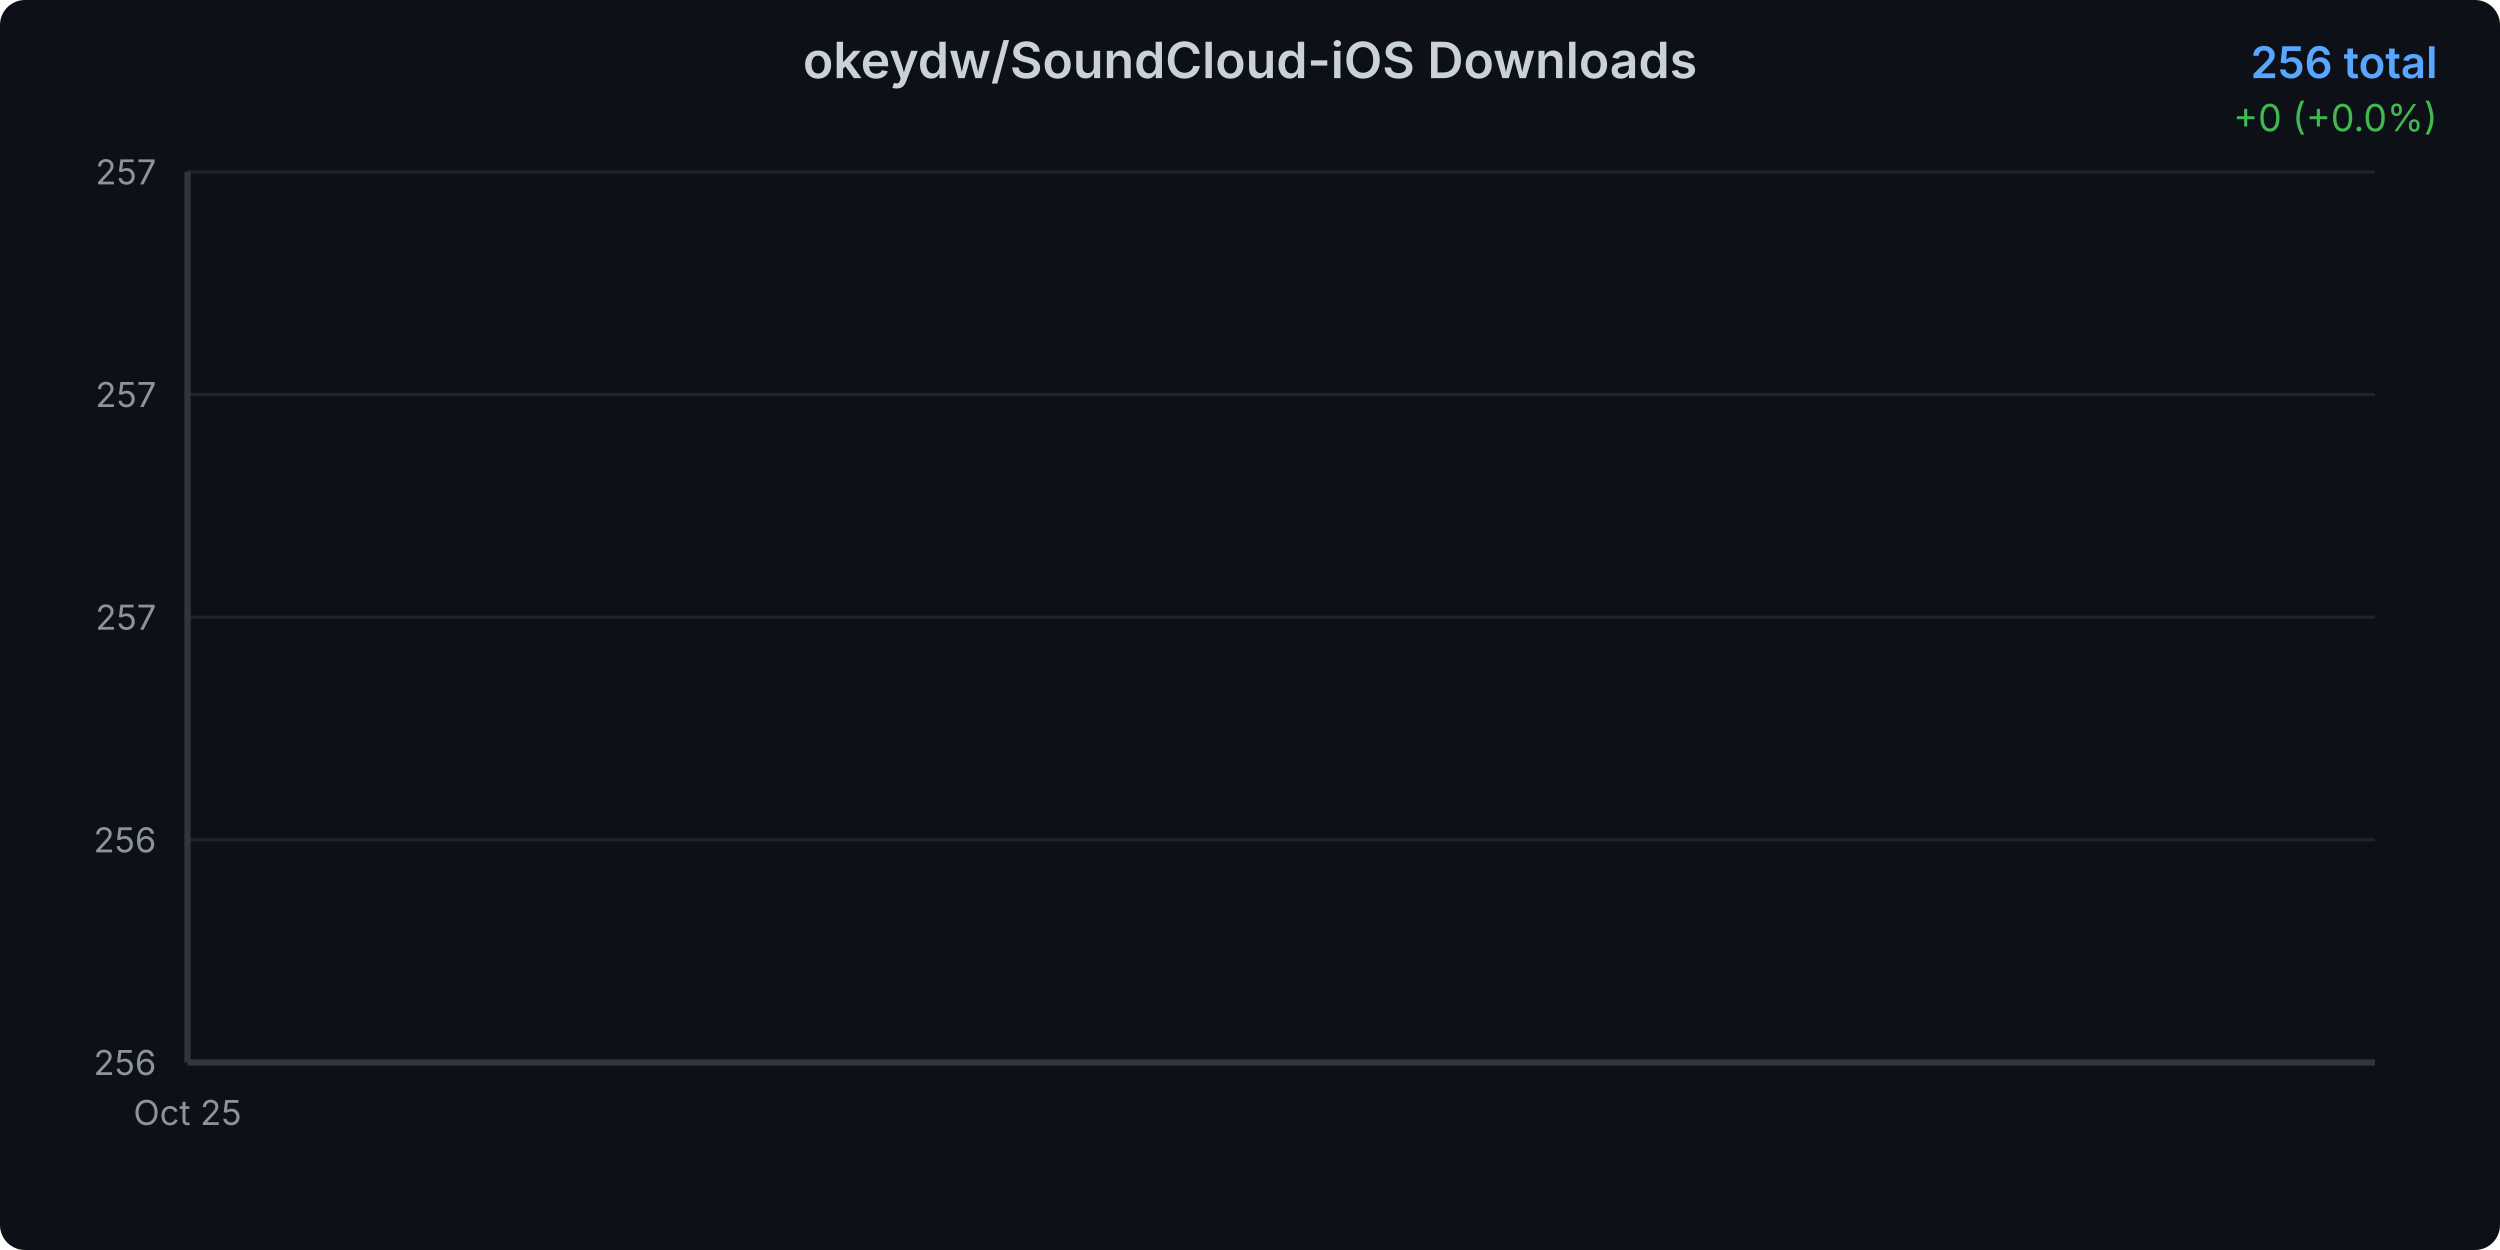
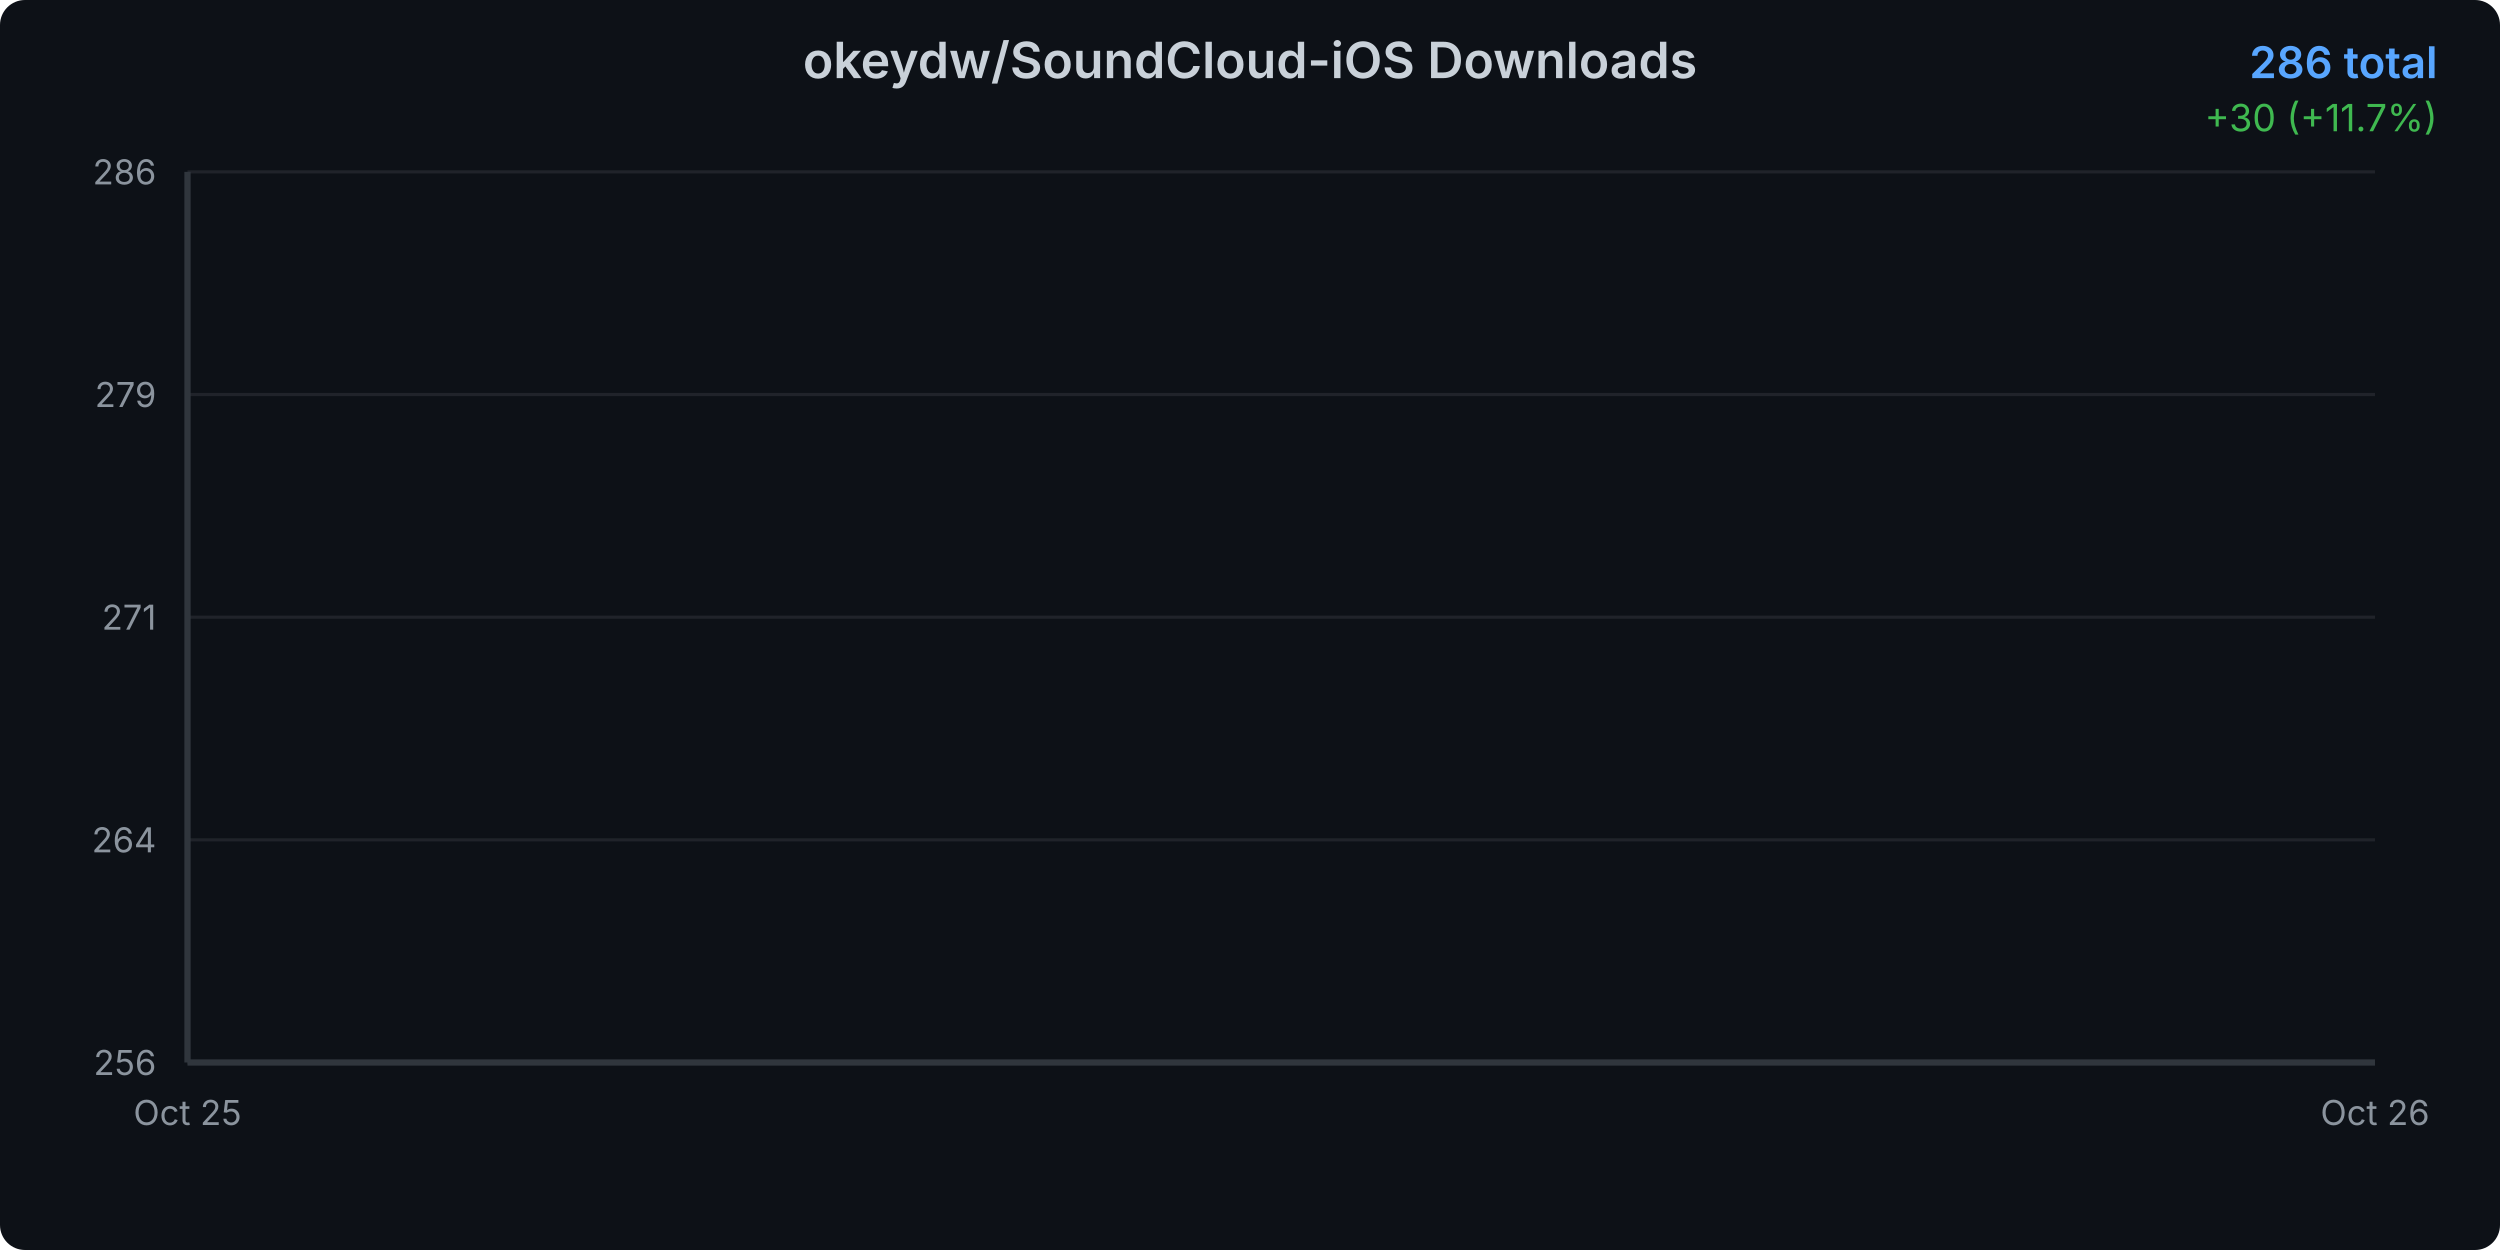
<svg xmlns="http://www.w3.org/2000/svg" width="800" height="400">
  <defs>
    <linearGradient id="areaGradient" x1="0%" y1="0%" x2="0%" y2="100%">
      <stop offset="0%" style="stop-color:#3b82f6;stop-opacity:0.3" />
      <stop offset="100%" style="stop-color:#3b82f6;stop-opacity:0.05" />
    </linearGradient>
    <filter id="glow">
      <feGaussianBlur stdDeviation="2" result="coloredBlur" />
      <feMerge>
        <feMergeNode in="coloredBlur" />
        <feMergeNode in="SourceGraphic" />
      </feMerge>
    </filter>
    <style>
      @keyframes draw {
        from { stroke-dashoffset: 2000; }
        to { stroke-dashoffset: 0; }
      }
      @keyframes fadeIn {
        from { opacity: 0; }
        to { opacity: 1; }
      }
      .line-path {
        stroke-dasharray: 2000;
        stroke-dashoffset: 2000;
        animation: draw 1.5s ease-out forwards;
      }
      .area-path {
        opacity: 0;
        animation: fadeIn 1s ease-out 0.5s forwards;
      }
      .data-point {
        opacity: 0;
        animation: fadeIn 0.5s ease-out 1s forwards;
      }
    </style>
  </defs>
  <rect width="800" height="400" fill="#0d1117" rx="8" />
  <text x="400" y="25" text-anchor="middle" fill="#c9d1d9" font-family="system-ui, -apple-system, sans-serif" font-size="16" font-weight="600">
    okeydw/SoundCloud-iOS Downloads
  </text>
  <text x="780" y="25" text-anchor="end" fill="#58a6ff" font-family="system-ui, -apple-system, sans-serif" font-size="14" font-weight="600">
-     256 total
+     286 total
  </text>
  <text x="780" y="42" text-anchor="end" fill="#3fb950" font-family="system-ui, -apple-system, sans-serif" font-size="12">
-     +0 (+0.0%)
+     +30 (+11.7%)
  </text>
  <g opacity="0.1">
    <line x1="60" y1="340" x2="760" y2="340" stroke="#c9d1d9" stroke-width="1" />
    <line x1="60" y1="268.75" x2="760" y2="268.75" stroke="#c9d1d9" stroke-width="1" />
    <line x1="60" y1="197.5" x2="760" y2="197.5" stroke="#c9d1d9" stroke-width="1" />
    <line x1="60" y1="126.25" x2="760" y2="126.25" stroke="#c9d1d9" stroke-width="1" />
    <line x1="60" y1="55" x2="760" y2="55" stroke="#c9d1d9" stroke-width="1" />
  </g>
  <text x="50" y="344" text-anchor="end" fill="#8b949e" font-family="system-ui, -apple-system, sans-serif" font-size="11">
      256
    </text>
  <text x="50" y="272.75" text-anchor="end" fill="#8b949e" font-family="system-ui, -apple-system, sans-serif" font-size="11">
-       256
+       264
    </text>
  <text x="50" y="201.5" text-anchor="end" fill="#8b949e" font-family="system-ui, -apple-system, sans-serif" font-size="11">
-       257
+       271
    </text>
  <text x="50" y="130.25" text-anchor="end" fill="#8b949e" font-family="system-ui, -apple-system, sans-serif" font-size="11">
-       257
+       279
    </text>
  <text x="50" y="59" text-anchor="end" fill="#8b949e" font-family="system-ui, -apple-system, sans-serif" font-size="11">
-       257
+       286
    </text>
  <text x="60" y="360" text-anchor="middle" fill="#8b949e" font-family="system-ui, -apple-system, sans-serif" font-size="11">
      Oct 25
    </text>
-   <path d="M 60 340     L 60.00 340.00     L 760 340     Z" fill="url(#areaGradient)" class="area-path" />
-   <path d="M 60.00 340.00" fill="none" stroke="#3b82f6" stroke-width="3" stroke-linecap="round" stroke-linejoin="round" filter="url(#glow)" class="line-path" />
+   <text x="760" y="360" text-anchor="middle" fill="#8b949e" font-family="system-ui, -apple-system, sans-serif" font-size="11">
+       Oct 26
+     </text>
+   <path d="M 60 340     L 60.00 340.00 L 760.00 55.00     L 760 340     Z" fill="url(#areaGradient)" class="area-path" />
+   <path d="M 60.00 340.00 L 760.00 55.00" fill="none" stroke="#3b82f6" stroke-width="3" stroke-linecap="round" stroke-linejoin="round" filter="url(#glow)" class="line-path" />
  <circle cx="60" cy="340" r="4" fill="#3b82f6" stroke="#0d1117" stroke-width="2" class="data-point" />
+   <circle cx="760" cy="55" r="4" fill="#3b82f6" stroke="#0d1117" stroke-width="2" class="data-point" />
  <line x1="60" y1="55" x2="60" y2="340" stroke="#30363d" stroke-width="2" />
  <line x1="60" y1="340" x2="760" y2="340" stroke="#30363d" stroke-width="2" />
</svg>
